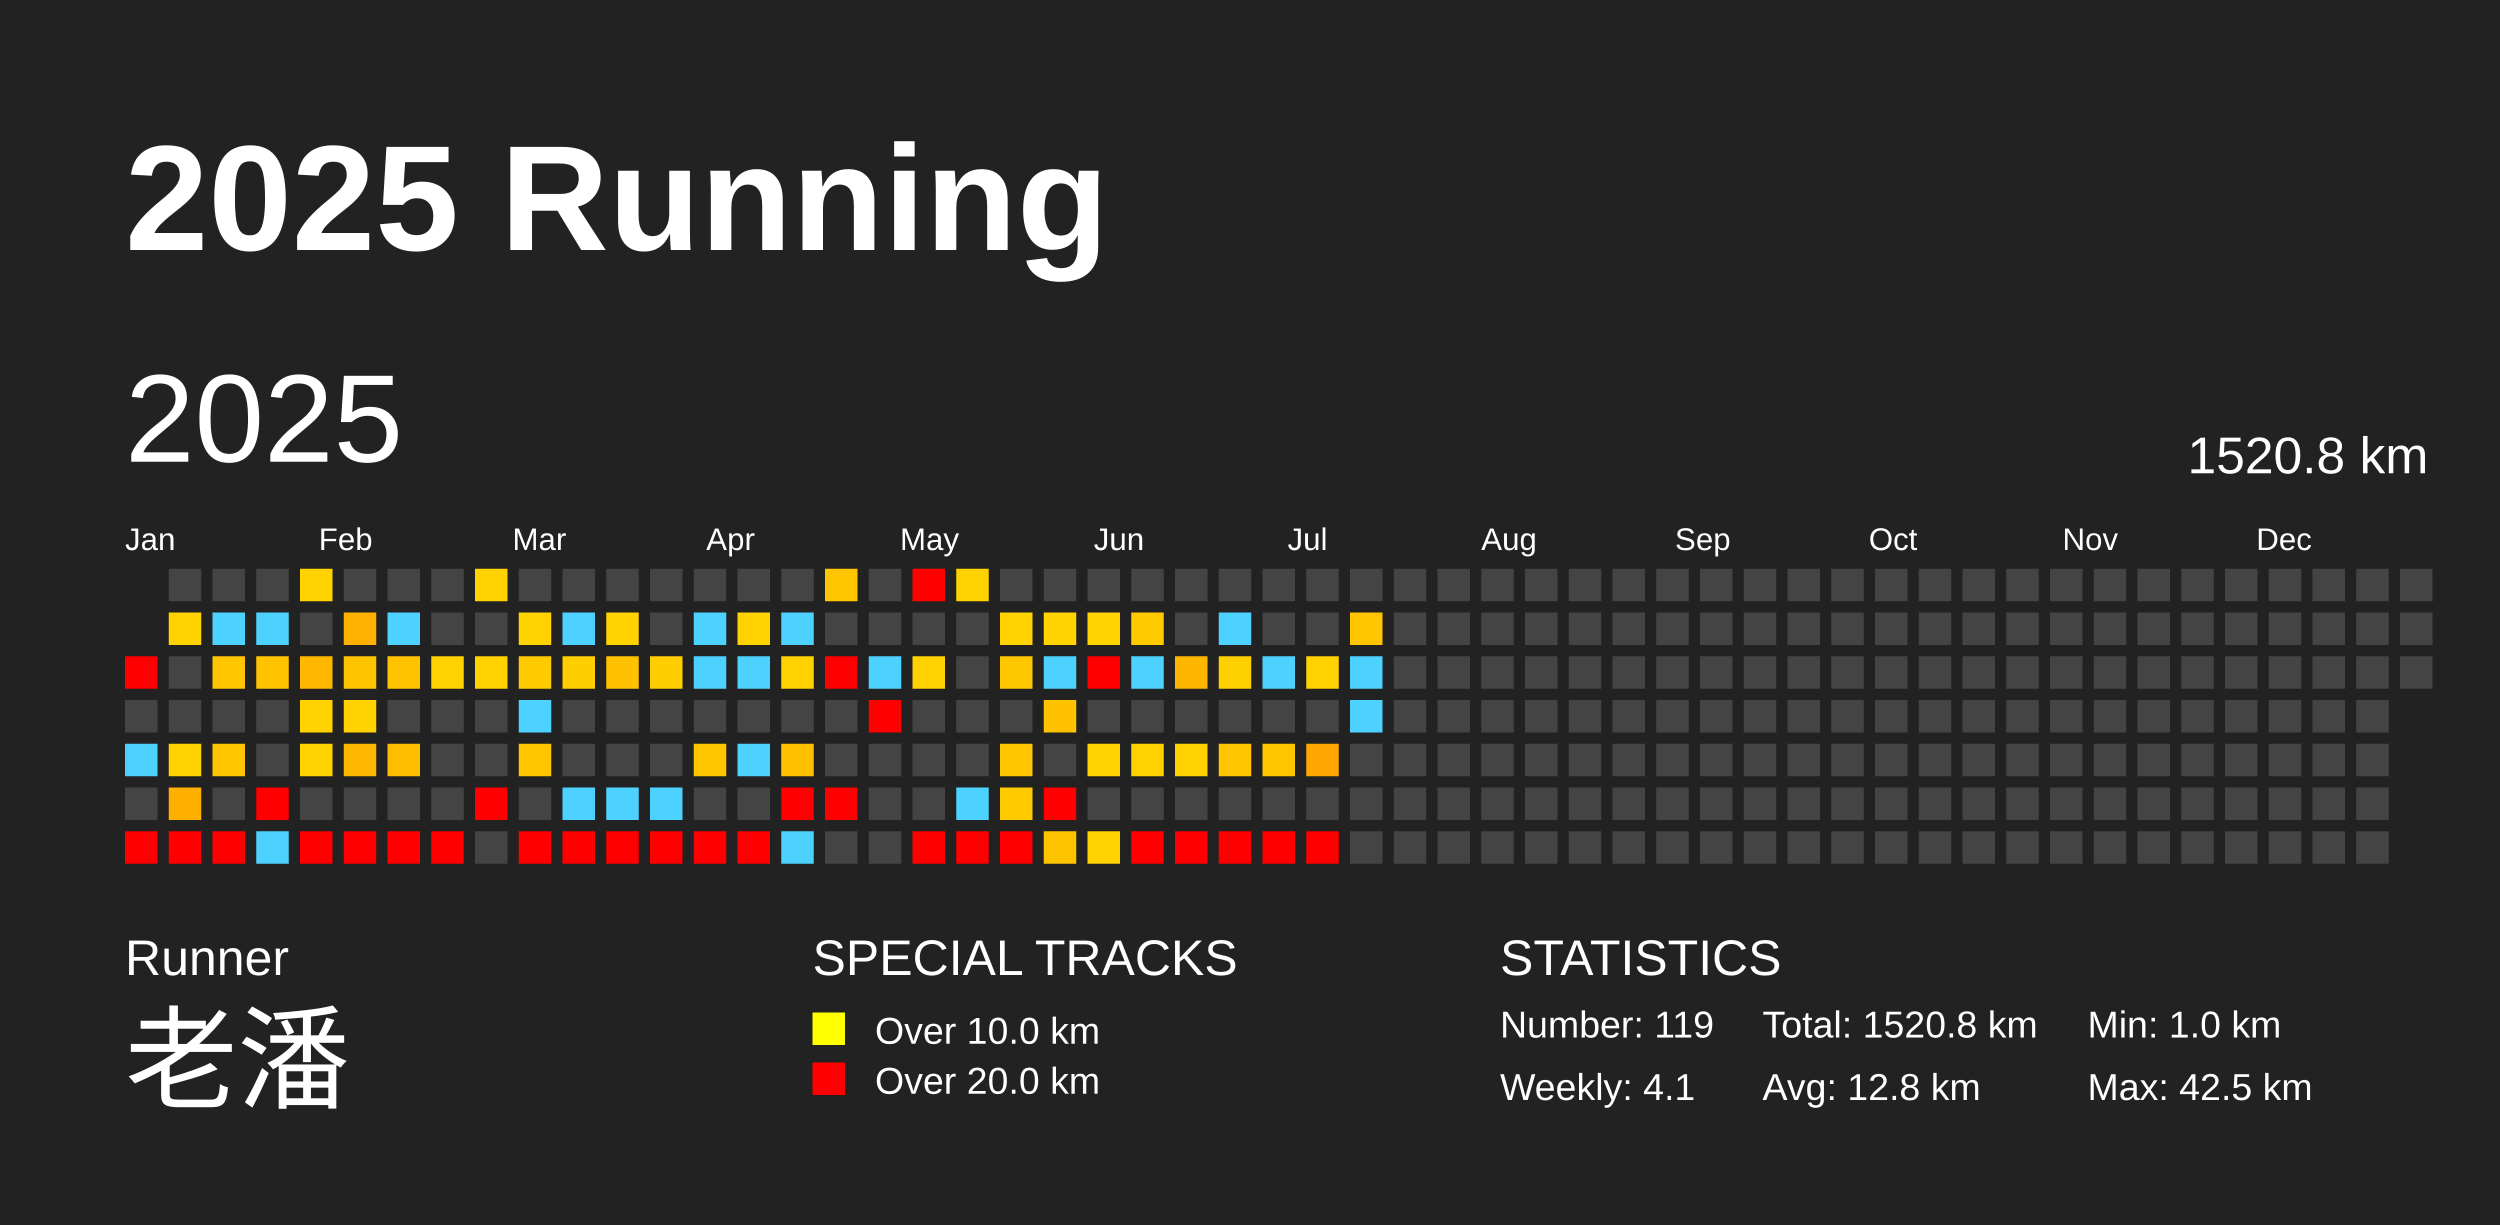
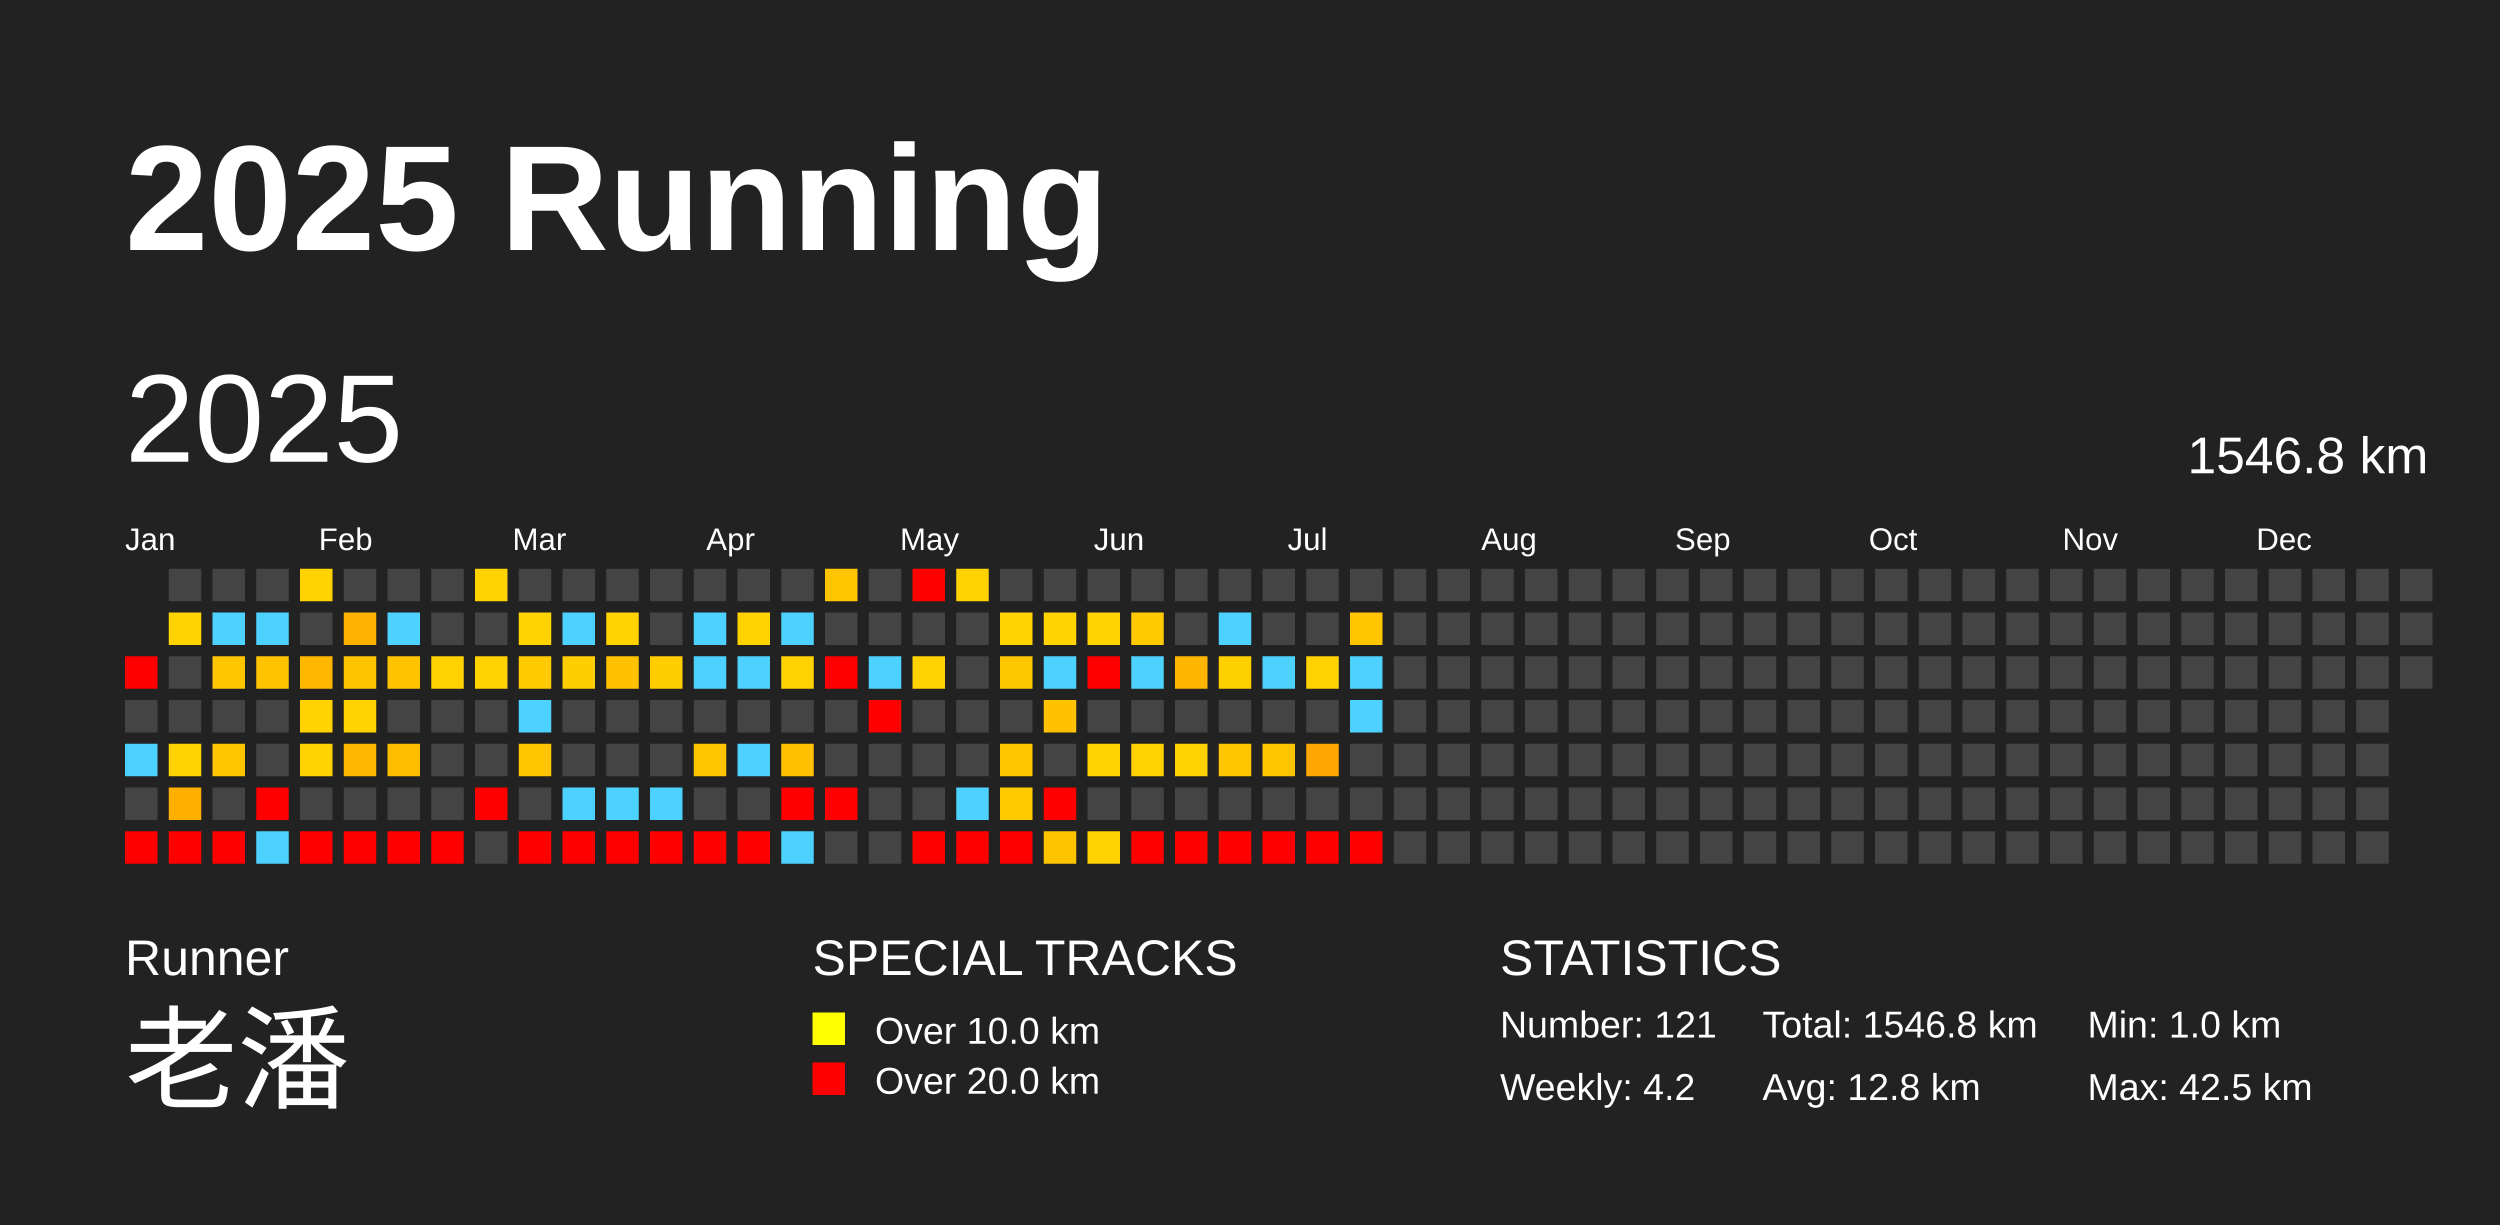
<svg xmlns="http://www.w3.org/2000/svg" baseProfile="full" height="98mm" version="1.1" viewBox="0,0,200,98" width="200mm">
  <defs />
  <rect fill="#222222" height="98" width="200" x="0" y="0" />
  <text fill="#FFFFFF" style="font-size:12px; font-family:Arial; font-weight:bold;" x="10" y="20">2025 Running</text>
  <text fill="#FFFFFF" style="font-size:4px; font-family:Arial" x="10" y="78">Runner</text>
  <text fill="#FFFFFF" style="font-size:9px; font-family:Arial" x="10" y="88">老潘</text>
  <text fill="#FFFFFF" style="font-size:4px; font-family:Arial" x="65" y="78">SPECIAL TRACKS</text>
  <rect fill="yellow" height="2.6" width="2.6" x="65" y="81" />
  <text fill="#FFFFFF" style="font-size:3px; font-family:Arial" x="70" y="83.5">Over 10.0 km</text>
  <rect fill="red" height="2.6" width="2.6" x="65" y="85" />
  <text fill="#FFFFFF" style="font-size:3px; font-family:Arial" x="70" y="87.5">Over 20.0 km</text>
  <text fill="#FFFFFF" style="font-size:4px; font-family:Arial" x="120" y="78">STATISTICS</text>
-   <text fill="#FFFFFF" style="font-size:3px; font-family:Arial" x="120" y="83">Number: 119</text>
-   <text fill="#FFFFFF" style="font-size:3px; font-family:Arial" x="120" y="88">Weekly: 4.1</text>
-   <text fill="#FFFFFF" style="font-size:3px; font-family:Arial" x="141" y="83">Total: 1520.8 km</text>
+   <text fill="#FFFFFF" style="font-size:3px; font-family:Arial" x="120" y="83">Number: 121</text>
+   <text fill="#FFFFFF" style="font-size:3px; font-family:Arial" x="120" y="88">Weekly: 4.2</text>
+   <text fill="#FFFFFF" style="font-size:3px; font-family:Arial" x="141" y="83">Total: 1546.8 km</text>
  <text fill="#FFFFFF" style="font-size:3px; font-family:Arial" x="141" y="88">Avg: 12.8 km</text>
  <text fill="#FFFFFF" style="font-size:3px; font-family:Arial" x="167" y="83">Min: 1.0 km</text>
  <text fill="#FFFFFF" style="font-size:3px; font-family:Arial" x="167" y="88">Max: 42.5 km</text>
  <text dominant-baseline="hanging" fill="#FFFFFF" style="font-size:10.0px; font-family:Arial;" x="10" y="30">2025</text>
-   <text dominant-baseline="hanging" fill="#FFFFFF" style="font-size:4.125px; font-family:Arial;" x="175" y="35">1520.8 km</text>
+   <text dominant-baseline="hanging" fill="#FFFFFF" style="font-size:4.125px; font-family:Arial;" x="175" y="35">1546.8 km</text>
  <text fill="#FFFFFF" style="font-size:2.5px; font-family:Arial" x="10.0" y="44">Jan</text>
  <text fill="#FFFFFF" style="font-size:2.5px; font-family:Arial" x="25.5" y="44">Feb</text>
  <text fill="#FFFFFF" style="font-size:2.5px; font-family:Arial" x="41.0" y="44">Mar</text>
  <text fill="#FFFFFF" style="font-size:2.5px; font-family:Arial" x="56.5" y="44">Apr</text>
  <text fill="#FFFFFF" style="font-size:2.5px; font-family:Arial" x="72.0" y="44">May</text>
  <text fill="#FFFFFF" style="font-size:2.5px; font-family:Arial" x="87.5" y="44">Jun</text>
  <text fill="#FFFFFF" style="font-size:2.5px; font-family:Arial" x="103.0" y="44">Jul</text>
  <text fill="#FFFFFF" style="font-size:2.5px; font-family:Arial" x="118.5" y="44">Aug</text>
  <text fill="#FFFFFF" style="font-size:2.5px; font-family:Arial" x="134.0" y="44">Sep</text>
  <text fill="#FFFFFF" style="font-size:2.5px; font-family:Arial" x="149.5" y="44">Oct</text>
  <text fill="#FFFFFF" style="font-size:2.5px; font-family:Arial" x="165.0" y="44">Nov</text>
  <text fill="#FFFFFF" style="font-size:2.5px; font-family:Arial" x="180.5" y="44">Dec</text>
  <rect fill="red" height="2.6" width="2.6" x="10.0" y="52.5" />
  <rect fill="#444444" height="2.6" width="2.6" x="10.0" y="56.0" />
  <rect fill="#4dd2ff" height="2.6" width="2.6" x="10.0" y="59.5" />
  <rect fill="#444444" height="2.6" width="2.6" x="10.0" y="63.0" />
  <rect fill="red" height="2.6" width="2.6" x="10.0" y="66.5" />
  <rect fill="#444444" height="2.6" width="2.6" x="13.5" y="45.5" />
  <rect fill="#ffd200" height="2.6" width="2.6" x="13.5" y="49.0" />
  <rect fill="#444444" height="2.6" width="2.6" x="13.5" y="52.5" />
  <rect fill="#444444" height="2.6" width="2.6" x="13.5" y="56.0" />
  <rect fill="#ffd100" height="2.6" width="2.6" x="13.5" y="59.5" />
  <rect fill="#ffaf00" height="2.6" width="2.6" x="13.5" y="63.0" />
  <rect fill="red" height="2.6" width="2.6" x="13.5" y="66.5" />
  <rect fill="#444444" height="2.6" width="2.6" x="17.0" y="45.5" />
  <rect fill="#4dd2ff" height="2.6" width="2.6" x="17.0" y="49.0" />
  <rect fill="#ffc500" height="2.6" width="2.6" x="17.0" y="52.5" />
  <rect fill="#444444" height="2.6" width="2.6" x="17.0" y="56.0" />
  <rect fill="#ffc500" height="2.6" width="2.6" x="17.0" y="59.5" />
  <rect fill="#444444" height="2.6" width="2.6" x="17.0" y="63.0" />
  <rect fill="red" height="2.6" width="2.6" x="17.0" y="66.5" />
  <rect fill="#444444" height="2.6" width="2.6" x="20.5" y="45.5" />
  <rect fill="#4dd2ff" height="2.6" width="2.6" x="20.5" y="49.0" />
  <rect fill="#ffc300" height="2.6" width="2.6" x="20.5" y="52.5" />
  <rect fill="#444444" height="2.6" width="2.6" x="20.5" y="56.0" />
  <rect fill="#444444" height="2.6" width="2.6" x="20.5" y="59.5" />
  <rect fill="red" height="2.6" width="2.6" x="20.5" y="63.0" />
  <rect fill="#4dd2ff" height="2.6" width="2.6" x="20.5" y="66.5" />
  <rect fill="#ffd200" height="2.6" width="2.6" x="24.0" y="45.5" />
  <rect fill="#444444" height="2.6" width="2.6" x="24.0" y="49.0" />
  <rect fill="#ffb800" height="2.6" width="2.6" x="24.0" y="52.5" />
  <rect fill="#ffd200" height="2.6" width="2.6" x="24.0" y="56.0" />
  <rect fill="#ffd200" height="2.6" width="2.6" x="24.0" y="59.5" />
  <rect fill="#444444" height="2.6" width="2.6" x="24.0" y="63.0" />
  <rect fill="red" height="2.6" width="2.6" x="24.0" y="66.5" />
  <rect fill="#444444" height="2.6" width="2.6" x="27.5" y="45.5" />
  <rect fill="#ffb100" height="2.6" width="2.6" x="27.5" y="49.0" />
  <rect fill="#ffc400" height="2.6" width="2.6" x="27.5" y="52.5" />
  <rect fill="#ffd200" height="2.6" width="2.6" x="27.5" y="56.0" />
  <rect fill="#ffb800" height="2.6" width="2.6" x="27.5" y="59.5" />
  <rect fill="#444444" height="2.6" width="2.6" x="27.5" y="63.0" />
  <rect fill="red" height="2.6" width="2.6" x="27.5" y="66.5" />
  <rect fill="#444444" height="2.6" width="2.6" x="31.0" y="45.5" />
  <rect fill="#4dd2ff" height="2.6" width="2.6" x="31.0" y="49.0" />
  <rect fill="#ffc300" height="2.6" width="2.6" x="31.0" y="52.5" />
  <rect fill="#444444" height="2.6" width="2.6" x="31.0" y="56.0" />
  <rect fill="#ffbd00" height="2.6" width="2.6" x="31.0" y="59.5" />
  <rect fill="#444444" height="2.6" width="2.6" x="31.0" y="63.0" />
  <rect fill="red" height="2.6" width="2.6" x="31.0" y="66.5" />
  <rect fill="#444444" height="2.6" width="2.6" x="34.5" y="45.5" />
  <rect fill="#444444" height="2.6" width="2.6" x="34.5" y="49.0" />
  <rect fill="#ffd200" height="2.6" width="2.6" x="34.5" y="52.5" />
  <rect fill="#444444" height="2.6" width="2.6" x="34.5" y="56.0" />
  <rect fill="#444444" height="2.6" width="2.6" x="34.5" y="59.5" />
  <rect fill="#444444" height="2.6" width="2.6" x="34.5" y="63.0" />
  <rect fill="red" height="2.6" width="2.6" x="34.5" y="66.5" />
  <rect fill="#ffd200" height="2.6" width="2.6" x="38.0" y="45.5" />
  <rect fill="#444444" height="2.6" width="2.6" x="38.0" y="49.0" />
  <rect fill="#ffd200" height="2.6" width="2.6" x="38.0" y="52.5" />
  <rect fill="#444444" height="2.6" width="2.6" x="38.0" y="56.0" />
  <rect fill="#444444" height="2.6" width="2.6" x="38.0" y="59.5" />
  <rect fill="red" height="2.6" width="2.6" x="38.0" y="63.0" />
  <rect fill="#444444" height="2.6" width="2.6" x="38.0" y="66.5" />
  <rect fill="#444444" height="2.6" width="2.6" x="41.5" y="45.5" />
  <rect fill="#ffd200" height="2.6" width="2.6" x="41.5" y="49.0" />
  <rect fill="#ffcb00" height="2.6" width="2.6" x="41.5" y="52.5" />
  <rect fill="#4dd2ff" height="2.6" width="2.6" x="41.5" y="56.0" />
  <rect fill="#ffc500" height="2.6" width="2.6" x="41.5" y="59.5" />
  <rect fill="#444444" height="2.6" width="2.6" x="41.5" y="63.0" />
  <rect fill="red" height="2.6" width="2.6" x="41.5" y="66.5" />
  <rect fill="#444444" height="2.6" width="2.6" x="45.0" y="45.5" />
  <rect fill="#4dd2ff" height="2.6" width="2.6" x="45.0" y="49.0" />
  <rect fill="#ffce00" height="2.6" width="2.6" x="45.0" y="52.5" />
  <rect fill="#444444" height="2.6" width="2.6" x="45.0" y="56.0" />
  <rect fill="#444444" height="2.6" width="2.6" x="45.0" y="59.5" />
  <rect fill="#4dd2ff" height="2.6" width="2.6" x="45.0" y="63.0" />
  <rect fill="red" height="2.6" width="2.6" x="45.0" y="66.5" />
  <rect fill="#444444" height="2.6" width="2.6" x="48.5" y="45.5" />
  <rect fill="#ffd200" height="2.6" width="2.6" x="48.5" y="49.0" />
  <rect fill="#ffc200" height="2.6" width="2.6" x="48.5" y="52.5" />
  <rect fill="#444444" height="2.6" width="2.6" x="48.5" y="56.0" />
  <rect fill="#444444" height="2.6" width="2.6" x="48.5" y="59.5" />
  <rect fill="#4dd2ff" height="2.6" width="2.6" x="48.5" y="63.0" />
  <rect fill="red" height="2.6" width="2.6" x="48.5" y="66.5" />
  <rect fill="#444444" height="2.6" width="2.6" x="52.0" y="45.5" />
  <rect fill="#444444" height="2.6" width="2.6" x="52.0" y="49.0" />
  <rect fill="#ffcd00" height="2.6" width="2.6" x="52.0" y="52.5" />
  <rect fill="#444444" height="2.6" width="2.6" x="52.0" y="56.0" />
  <rect fill="#444444" height="2.6" width="2.6" x="52.0" y="59.5" />
  <rect fill="#4dd2ff" height="2.6" width="2.6" x="52.0" y="63.0" />
  <rect fill="red" height="2.6" width="2.6" x="52.0" y="66.5" />
  <rect fill="#444444" height="2.6" width="2.6" x="55.5" y="45.5" />
  <rect fill="#4dd2ff" height="2.6" width="2.6" x="55.5" y="49.0" />
  <rect fill="#4dd2ff" height="2.6" width="2.6" x="55.5" y="52.5" />
  <rect fill="#444444" height="2.6" width="2.6" x="55.5" y="56.0" />
  <rect fill="#ffc500" height="2.6" width="2.6" x="55.5" y="59.5" />
  <rect fill="#444444" height="2.6" width="2.6" x="55.5" y="63.0" />
  <rect fill="red" height="2.6" width="2.6" x="55.5" y="66.5" />
  <rect fill="#444444" height="2.6" width="2.6" x="59.0" y="45.5" />
  <rect fill="#ffd200" height="2.6" width="2.6" x="59.0" y="49.0" />
  <rect fill="#4dd2ff" height="2.6" width="2.6" x="59.0" y="52.5" />
  <rect fill="#444444" height="2.6" width="2.6" x="59.0" y="56.0" />
  <rect fill="#4dd2ff" height="2.6" width="2.6" x="59.0" y="59.5" />
  <rect fill="#444444" height="2.6" width="2.6" x="59.0" y="63.0" />
  <rect fill="red" height="2.6" width="2.6" x="59.0" y="66.5" />
  <rect fill="#444444" height="2.6" width="2.6" x="62.5" y="45.5" />
  <rect fill="#4dd2ff" height="2.6" width="2.6" x="62.5" y="49.0" />
  <rect fill="#ffd200" height="2.6" width="2.6" x="62.5" y="52.5" />
  <rect fill="#444444" height="2.6" width="2.6" x="62.5" y="56.0" />
  <rect fill="#ffc100" height="2.6" width="2.6" x="62.5" y="59.5" />
  <rect fill="red" height="2.6" width="2.6" x="62.5" y="63.0" />
  <rect fill="#4dd2ff" height="2.6" width="2.6" x="62.5" y="66.5" />
  <rect fill="#ffc500" height="2.6" width="2.6" x="66.0" y="45.5" />
  <rect fill="#444444" height="2.6" width="2.6" x="66.0" y="49.0" />
  <rect fill="red" height="2.6" width="2.6" x="66.0" y="52.5" />
  <rect fill="#444444" height="2.6" width="2.6" x="66.0" y="56.0" />
  <rect fill="#444444" height="2.6" width="2.6" x="66.0" y="59.5" />
  <rect fill="red" height="2.6" width="2.6" x="66.0" y="63.0" />
  <rect fill="#444444" height="2.6" width="2.6" x="66.0" y="66.5" />
  <rect fill="#444444" height="2.6" width="2.6" x="69.5" y="45.5" />
  <rect fill="#444444" height="2.6" width="2.6" x="69.5" y="49.0" />
  <rect fill="#4dd2ff" height="2.6" width="2.6" x="69.5" y="52.5" />
  <rect fill="red" height="2.6" width="2.6" x="69.5" y="56.0" />
  <rect fill="#444444" height="2.6" width="2.6" x="69.5" y="59.5" />
  <rect fill="#444444" height="2.6" width="2.6" x="69.5" y="63.0" />
  <rect fill="#444444" height="2.6" width="2.6" x="69.5" y="66.5" />
  <rect fill="red" height="2.6" width="2.6" x="73.0" y="45.5" />
  <rect fill="#444444" height="2.6" width="2.6" x="73.0" y="49.0" />
  <rect fill="#ffd200" height="2.6" width="2.6" x="73.0" y="52.5" />
  <rect fill="#444444" height="2.6" width="2.6" x="73.0" y="56.0" />
  <rect fill="#444444" height="2.6" width="2.6" x="73.0" y="59.5" />
  <rect fill="#444444" height="2.6" width="2.6" x="73.0" y="63.0" />
  <rect fill="red" height="2.6" width="2.6" x="73.0" y="66.5" />
  <rect fill="#ffd200" height="2.6" width="2.6" x="76.5" y="45.5" />
  <rect fill="#444444" height="2.6" width="2.6" x="76.5" y="49.0" />
  <rect fill="#444444" height="2.6" width="2.6" x="76.5" y="52.5" />
  <rect fill="#444444" height="2.6" width="2.6" x="76.5" y="56.0" />
  <rect fill="#444444" height="2.6" width="2.6" x="76.5" y="59.5" />
  <rect fill="#4dd2ff" height="2.6" width="2.6" x="76.5" y="63.0" />
  <rect fill="red" height="2.6" width="2.6" x="76.5" y="66.5" />
  <rect fill="#444444" height="2.6" width="2.6" x="80.0" y="45.5" />
  <rect fill="#ffd200" height="2.6" width="2.6" x="80.0" y="49.0" />
  <rect fill="#ffc700" height="2.6" width="2.6" x="80.0" y="52.5" />
  <rect fill="#444444" height="2.6" width="2.6" x="80.0" y="56.0" />
  <rect fill="#ffc500" height="2.6" width="2.6" x="80.0" y="59.5" />
  <rect fill="#ffcb00" height="2.6" width="2.6" x="80.0" y="63.0" />
  <rect fill="red" height="2.6" width="2.6" x="80.0" y="66.5" />
  <rect fill="#444444" height="2.6" width="2.6" x="83.5" y="45.5" />
  <rect fill="#ffd200" height="2.6" width="2.6" x="83.5" y="49.0" />
  <rect fill="#4dd2ff" height="2.6" width="2.6" x="83.5" y="52.5" />
  <rect fill="#ffc200" height="2.6" width="2.6" x="83.5" y="56.0" />
  <rect fill="#444444" height="2.6" width="2.6" x="83.5" y="59.5" />
  <rect fill="red" height="2.6" width="2.6" x="83.5" y="63.0" />
  <rect fill="#ffc400" height="2.6" width="2.6" x="83.5" y="66.5" />
  <rect fill="#444444" height="2.6" width="2.6" x="87.0" y="45.5" />
  <rect fill="#ffd200" height="2.6" width="2.6" x="87.0" y="49.0" />
  <rect fill="red" height="2.6" width="2.6" x="87.0" y="52.5" />
  <rect fill="#444444" height="2.6" width="2.6" x="87.0" y="56.0" />
  <rect fill="#ffd200" height="2.6" width="2.6" x="87.0" y="59.5" />
  <rect fill="#444444" height="2.6" width="2.6" x="87.0" y="63.0" />
  <rect fill="#ffd200" height="2.6" width="2.6" x="87.0" y="66.5" />
  <rect fill="#444444" height="2.6" width="2.6" x="90.5" y="45.5" />
  <rect fill="#ffca00" height="2.6" width="2.6" x="90.5" y="49.0" />
  <rect fill="#4dd2ff" height="2.6" width="2.6" x="90.5" y="52.5" />
  <rect fill="#444444" height="2.6" width="2.6" x="90.5" y="56.0" />
  <rect fill="#ffd100" height="2.6" width="2.6" x="90.5" y="59.5" />
  <rect fill="#444444" height="2.6" width="2.6" x="90.5" y="63.0" />
  <rect fill="red" height="2.6" width="2.6" x="90.5" y="66.5" />
  <rect fill="#444444" height="2.6" width="2.6" x="94.0" y="45.5" />
  <rect fill="#444444" height="2.6" width="2.6" x="94.0" y="49.0" />
  <rect fill="#ffb600" height="2.6" width="2.6" x="94.0" y="52.5" />
  <rect fill="#444444" height="2.6" width="2.6" x="94.0" y="56.0" />
  <rect fill="#ffd100" height="2.6" width="2.6" x="94.0" y="59.5" />
  <rect fill="#444444" height="2.6" width="2.6" x="94.0" y="63.0" />
  <rect fill="red" height="2.6" width="2.6" x="94.0" y="66.5" />
  <rect fill="#444444" height="2.6" width="2.6" x="97.5" y="45.5" />
  <rect fill="#4dd2ff" height="2.6" width="2.6" x="97.5" y="49.0" />
  <rect fill="#ffd000" height="2.6" width="2.6" x="97.5" y="52.5" />
  <rect fill="#444444" height="2.6" width="2.6" x="97.5" y="56.0" />
  <rect fill="#ffc500" height="2.6" width="2.6" x="97.5" y="59.5" />
  <rect fill="#444444" height="2.6" width="2.6" x="97.5" y="63.0" />
  <rect fill="red" height="2.6" width="2.6" x="97.5" y="66.5" />
  <rect fill="#444444" height="2.6" width="2.6" x="101.0" y="45.5" />
  <rect fill="#444444" height="2.6" width="2.6" x="101.0" y="49.0" />
  <rect fill="#4dd2ff" height="2.6" width="2.6" x="101.0" y="52.5" />
  <rect fill="#444444" height="2.6" width="2.6" x="101.0" y="56.0" />
  <rect fill="#ffc500" height="2.6" width="2.6" x="101.0" y="59.5" />
  <rect fill="#444444" height="2.6" width="2.6" x="101.0" y="63.0" />
  <rect fill="red" height="2.6" width="2.6" x="101.0" y="66.5" />
  <rect fill="#444444" height="2.6" width="2.6" x="104.5" y="45.5" />
  <rect fill="#444444" height="2.6" width="2.6" x="104.5" y="49.0" />
  <rect fill="#ffd200" height="2.6" width="2.6" x="104.5" y="52.5" />
  <rect fill="#444444" height="2.6" width="2.6" x="104.5" y="56.0" />
  <rect fill="#ffa700" height="2.6" width="2.6" x="104.5" y="59.5" />
  <rect fill="#444444" height="2.6" width="2.6" x="104.5" y="63.0" />
  <rect fill="red" height="2.6" width="2.6" x="104.5" y="66.5" />
  <rect fill="#444444" height="2.6" width="2.6" x="108.0" y="45.5" />
  <rect fill="#ffc500" height="2.6" width="2.6" x="108.0" y="49.0" />
  <rect fill="#4dd2ff" height="2.6" width="2.6" x="108.0" y="52.5" />
  <rect fill="#4dd2ff" height="2.6" width="2.6" x="108.0" y="56.0" />
  <rect fill="#444444" height="2.6" width="2.6" x="108.0" y="59.5" />
  <rect fill="#444444" height="2.6" width="2.6" x="108.0" y="63.0" />
-   <rect fill="#444444" height="2.6" width="2.6" x="108.0" y="66.5" />
+   <rect fill="red" height="2.6" width="2.6" x="108.0" y="66.5" />
  <rect fill="#444444" height="2.6" width="2.6" x="111.5" y="45.5" />
  <rect fill="#444444" height="2.6" width="2.6" x="111.5" y="49.0" />
  <rect fill="#444444" height="2.6" width="2.6" x="111.5" y="52.5" />
  <rect fill="#444444" height="2.6" width="2.6" x="111.5" y="56.0" />
  <rect fill="#444444" height="2.6" width="2.6" x="111.5" y="59.5" />
  <rect fill="#444444" height="2.6" width="2.6" x="111.5" y="63.0" />
  <rect fill="#444444" height="2.6" width="2.6" x="111.5" y="66.5" />
  <rect fill="#444444" height="2.6" width="2.6" x="115.0" y="45.5" />
  <rect fill="#444444" height="2.6" width="2.6" x="115.0" y="49.0" />
  <rect fill="#444444" height="2.6" width="2.6" x="115.0" y="52.5" />
  <rect fill="#444444" height="2.6" width="2.6" x="115.0" y="56.0" />
  <rect fill="#444444" height="2.6" width="2.6" x="115.0" y="59.5" />
  <rect fill="#444444" height="2.6" width="2.6" x="115.0" y="63.0" />
  <rect fill="#444444" height="2.6" width="2.6" x="115.0" y="66.5" />
  <rect fill="#444444" height="2.6" width="2.6" x="118.5" y="45.5" />
  <rect fill="#444444" height="2.6" width="2.6" x="118.5" y="49.0" />
  <rect fill="#444444" height="2.6" width="2.6" x="118.5" y="52.5" />
  <rect fill="#444444" height="2.6" width="2.6" x="118.5" y="56.0" />
  <rect fill="#444444" height="2.6" width="2.6" x="118.5" y="59.5" />
  <rect fill="#444444" height="2.6" width="2.6" x="118.5" y="63.0" />
  <rect fill="#444444" height="2.6" width="2.6" x="118.5" y="66.5" />
  <rect fill="#444444" height="2.6" width="2.6" x="122.0" y="45.5" />
  <rect fill="#444444" height="2.6" width="2.6" x="122.0" y="49.0" />
  <rect fill="#444444" height="2.6" width="2.6" x="122.0" y="52.5" />
  <rect fill="#444444" height="2.6" width="2.6" x="122.0" y="56.0" />
  <rect fill="#444444" height="2.6" width="2.6" x="122.0" y="59.5" />
  <rect fill="#444444" height="2.6" width="2.6" x="122.0" y="63.0" />
  <rect fill="#444444" height="2.6" width="2.6" x="122.0" y="66.5" />
  <rect fill="#444444" height="2.6" width="2.6" x="125.5" y="45.5" />
  <rect fill="#444444" height="2.6" width="2.6" x="125.5" y="49.0" />
  <rect fill="#444444" height="2.6" width="2.6" x="125.5" y="52.5" />
  <rect fill="#444444" height="2.6" width="2.6" x="125.5" y="56.0" />
  <rect fill="#444444" height="2.6" width="2.6" x="125.5" y="59.5" />
  <rect fill="#444444" height="2.6" width="2.6" x="125.5" y="63.0" />
  <rect fill="#444444" height="2.6" width="2.6" x="125.5" y="66.5" />
  <rect fill="#444444" height="2.6" width="2.6" x="129.0" y="45.5" />
  <rect fill="#444444" height="2.6" width="2.6" x="129.0" y="49.0" />
  <rect fill="#444444" height="2.6" width="2.6" x="129.0" y="52.5" />
  <rect fill="#444444" height="2.6" width="2.6" x="129.0" y="56.0" />
  <rect fill="#444444" height="2.6" width="2.6" x="129.0" y="59.5" />
  <rect fill="#444444" height="2.6" width="2.6" x="129.0" y="63.0" />
  <rect fill="#444444" height="2.6" width="2.6" x="129.0" y="66.5" />
  <rect fill="#444444" height="2.6" width="2.6" x="132.5" y="45.5" />
  <rect fill="#444444" height="2.6" width="2.6" x="132.5" y="49.0" />
  <rect fill="#444444" height="2.6" width="2.6" x="132.5" y="52.5" />
  <rect fill="#444444" height="2.6" width="2.6" x="132.5" y="56.0" />
  <rect fill="#444444" height="2.6" width="2.6" x="132.5" y="59.5" />
  <rect fill="#444444" height="2.6" width="2.6" x="132.5" y="63.0" />
  <rect fill="#444444" height="2.6" width="2.6" x="132.5" y="66.5" />
  <rect fill="#444444" height="2.6" width="2.6" x="136.0" y="45.5" />
  <rect fill="#444444" height="2.6" width="2.6" x="136.0" y="49.0" />
  <rect fill="#444444" height="2.6" width="2.6" x="136.0" y="52.5" />
  <rect fill="#444444" height="2.6" width="2.6" x="136.0" y="56.0" />
  <rect fill="#444444" height="2.6" width="2.6" x="136.0" y="59.5" />
  <rect fill="#444444" height="2.6" width="2.6" x="136.0" y="63.0" />
  <rect fill="#444444" height="2.6" width="2.6" x="136.0" y="66.5" />
  <rect fill="#444444" height="2.6" width="2.6" x="139.5" y="45.5" />
  <rect fill="#444444" height="2.6" width="2.6" x="139.5" y="49.0" />
  <rect fill="#444444" height="2.6" width="2.6" x="139.5" y="52.5" />
  <rect fill="#444444" height="2.6" width="2.6" x="139.5" y="56.0" />
  <rect fill="#444444" height="2.6" width="2.6" x="139.5" y="59.5" />
  <rect fill="#444444" height="2.6" width="2.6" x="139.5" y="63.0" />
  <rect fill="#444444" height="2.6" width="2.6" x="139.5" y="66.5" />
  <rect fill="#444444" height="2.6" width="2.6" x="143.0" y="45.5" />
  <rect fill="#444444" height="2.6" width="2.6" x="143.0" y="49.0" />
  <rect fill="#444444" height="2.6" width="2.6" x="143.0" y="52.5" />
  <rect fill="#444444" height="2.6" width="2.6" x="143.0" y="56.0" />
  <rect fill="#444444" height="2.6" width="2.6" x="143.0" y="59.5" />
  <rect fill="#444444" height="2.6" width="2.6" x="143.0" y="63.0" />
  <rect fill="#444444" height="2.6" width="2.6" x="143.0" y="66.5" />
  <rect fill="#444444" height="2.6" width="2.6" x="146.5" y="45.5" />
  <rect fill="#444444" height="2.6" width="2.6" x="146.5" y="49.0" />
  <rect fill="#444444" height="2.6" width="2.6" x="146.5" y="52.5" />
  <rect fill="#444444" height="2.6" width="2.6" x="146.5" y="56.0" />
  <rect fill="#444444" height="2.6" width="2.6" x="146.5" y="59.5" />
  <rect fill="#444444" height="2.6" width="2.6" x="146.5" y="63.0" />
  <rect fill="#444444" height="2.6" width="2.6" x="146.5" y="66.5" />
  <rect fill="#444444" height="2.6" width="2.6" x="150.0" y="45.5" />
  <rect fill="#444444" height="2.6" width="2.6" x="150.0" y="49.0" />
  <rect fill="#444444" height="2.6" width="2.6" x="150.0" y="52.5" />
  <rect fill="#444444" height="2.6" width="2.6" x="150.0" y="56.0" />
  <rect fill="#444444" height="2.6" width="2.6" x="150.0" y="59.5" />
  <rect fill="#444444" height="2.6" width="2.6" x="150.0" y="63.0" />
  <rect fill="#444444" height="2.6" width="2.6" x="150.0" y="66.5" />
  <rect fill="#444444" height="2.6" width="2.6" x="153.5" y="45.5" />
  <rect fill="#444444" height="2.6" width="2.6" x="153.5" y="49.0" />
  <rect fill="#444444" height="2.6" width="2.6" x="153.5" y="52.5" />
  <rect fill="#444444" height="2.6" width="2.6" x="153.5" y="56.0" />
  <rect fill="#444444" height="2.6" width="2.6" x="153.5" y="59.5" />
  <rect fill="#444444" height="2.6" width="2.6" x="153.5" y="63.0" />
  <rect fill="#444444" height="2.6" width="2.6" x="153.5" y="66.5" />
  <rect fill="#444444" height="2.6" width="2.6" x="157.0" y="45.5" />
  <rect fill="#444444" height="2.6" width="2.6" x="157.0" y="49.0" />
  <rect fill="#444444" height="2.6" width="2.6" x="157.0" y="52.5" />
  <rect fill="#444444" height="2.6" width="2.6" x="157.0" y="56.0" />
  <rect fill="#444444" height="2.6" width="2.6" x="157.0" y="59.5" />
  <rect fill="#444444" height="2.6" width="2.6" x="157.0" y="63.0" />
  <rect fill="#444444" height="2.6" width="2.6" x="157.0" y="66.5" />
  <rect fill="#444444" height="2.6" width="2.6" x="160.5" y="45.5" />
  <rect fill="#444444" height="2.6" width="2.6" x="160.5" y="49.0" />
  <rect fill="#444444" height="2.6" width="2.6" x="160.5" y="52.5" />
  <rect fill="#444444" height="2.6" width="2.6" x="160.5" y="56.0" />
  <rect fill="#444444" height="2.6" width="2.6" x="160.5" y="59.5" />
  <rect fill="#444444" height="2.6" width="2.6" x="160.5" y="63.0" />
  <rect fill="#444444" height="2.6" width="2.6" x="160.5" y="66.5" />
  <rect fill="#444444" height="2.6" width="2.6" x="164.0" y="45.5" />
  <rect fill="#444444" height="2.6" width="2.6" x="164.0" y="49.0" />
  <rect fill="#444444" height="2.6" width="2.6" x="164.0" y="52.5" />
  <rect fill="#444444" height="2.6" width="2.6" x="164.0" y="56.0" />
  <rect fill="#444444" height="2.6" width="2.6" x="164.0" y="59.5" />
  <rect fill="#444444" height="2.6" width="2.6" x="164.0" y="63.0" />
  <rect fill="#444444" height="2.6" width="2.6" x="164.0" y="66.5" />
  <rect fill="#444444" height="2.6" width="2.6" x="167.5" y="45.5" />
  <rect fill="#444444" height="2.6" width="2.6" x="167.5" y="49.0" />
  <rect fill="#444444" height="2.6" width="2.6" x="167.5" y="52.5" />
  <rect fill="#444444" height="2.6" width="2.6" x="167.5" y="56.0" />
  <rect fill="#444444" height="2.6" width="2.6" x="167.5" y="59.5" />
  <rect fill="#444444" height="2.6" width="2.6" x="167.5" y="63.0" />
  <rect fill="#444444" height="2.6" width="2.6" x="167.5" y="66.5" />
  <rect fill="#444444" height="2.6" width="2.6" x="171.0" y="45.5" />
  <rect fill="#444444" height="2.6" width="2.6" x="171.0" y="49.0" />
  <rect fill="#444444" height="2.6" width="2.6" x="171.0" y="52.5" />
  <rect fill="#444444" height="2.6" width="2.6" x="171.0" y="56.0" />
  <rect fill="#444444" height="2.6" width="2.6" x="171.0" y="59.5" />
  <rect fill="#444444" height="2.6" width="2.6" x="171.0" y="63.0" />
  <rect fill="#444444" height="2.6" width="2.6" x="171.0" y="66.5" />
  <rect fill="#444444" height="2.6" width="2.6" x="174.5" y="45.5" />
  <rect fill="#444444" height="2.6" width="2.6" x="174.5" y="49.0" />
  <rect fill="#444444" height="2.6" width="2.6" x="174.5" y="52.5" />
  <rect fill="#444444" height="2.6" width="2.6" x="174.5" y="56.0" />
  <rect fill="#444444" height="2.6" width="2.6" x="174.5" y="59.5" />
  <rect fill="#444444" height="2.6" width="2.6" x="174.5" y="63.0" />
  <rect fill="#444444" height="2.6" width="2.6" x="174.5" y="66.5" />
  <rect fill="#444444" height="2.6" width="2.6" x="178.0" y="45.5" />
  <rect fill="#444444" height="2.6" width="2.6" x="178.0" y="49.0" />
  <rect fill="#444444" height="2.6" width="2.6" x="178.0" y="52.5" />
  <rect fill="#444444" height="2.6" width="2.6" x="178.0" y="56.0" />
  <rect fill="#444444" height="2.6" width="2.6" x="178.0" y="59.5" />
  <rect fill="#444444" height="2.6" width="2.6" x="178.0" y="63.0" />
  <rect fill="#444444" height="2.6" width="2.6" x="178.0" y="66.5" />
  <rect fill="#444444" height="2.6" width="2.6" x="181.5" y="45.5" />
  <rect fill="#444444" height="2.6" width="2.6" x="181.5" y="49.0" />
  <rect fill="#444444" height="2.6" width="2.6" x="181.5" y="52.5" />
  <rect fill="#444444" height="2.6" width="2.6" x="181.5" y="56.0" />
  <rect fill="#444444" height="2.6" width="2.6" x="181.5" y="59.5" />
  <rect fill="#444444" height="2.6" width="2.6" x="181.5" y="63.0" />
  <rect fill="#444444" height="2.6" width="2.6" x="181.5" y="66.5" />
  <rect fill="#444444" height="2.6" width="2.6" x="185.0" y="45.5" />
  <rect fill="#444444" height="2.6" width="2.6" x="185.0" y="49.0" />
  <rect fill="#444444" height="2.6" width="2.6" x="185.0" y="52.5" />
  <rect fill="#444444" height="2.6" width="2.6" x="185.0" y="56.0" />
  <rect fill="#444444" height="2.6" width="2.6" x="185.0" y="59.5" />
  <rect fill="#444444" height="2.6" width="2.6" x="185.0" y="63.0" />
  <rect fill="#444444" height="2.6" width="2.6" x="185.0" y="66.5" />
  <rect fill="#444444" height="2.6" width="2.6" x="188.5" y="45.5" />
  <rect fill="#444444" height="2.6" width="2.6" x="188.5" y="49.0" />
  <rect fill="#444444" height="2.6" width="2.6" x="188.5" y="52.5" />
  <rect fill="#444444" height="2.6" width="2.6" x="188.5" y="56.0" />
  <rect fill="#444444" height="2.6" width="2.6" x="188.5" y="59.5" />
  <rect fill="#444444" height="2.6" width="2.6" x="188.5" y="63.0" />
  <rect fill="#444444" height="2.6" width="2.6" x="188.5" y="66.5" />
  <rect fill="#444444" height="2.6" width="2.6" x="192.0" y="45.5" />
  <rect fill="#444444" height="2.6" width="2.6" x="192.0" y="49.0" />
  <rect fill="#444444" height="2.6" width="2.6" x="192.0" y="52.5" />
</svg>
